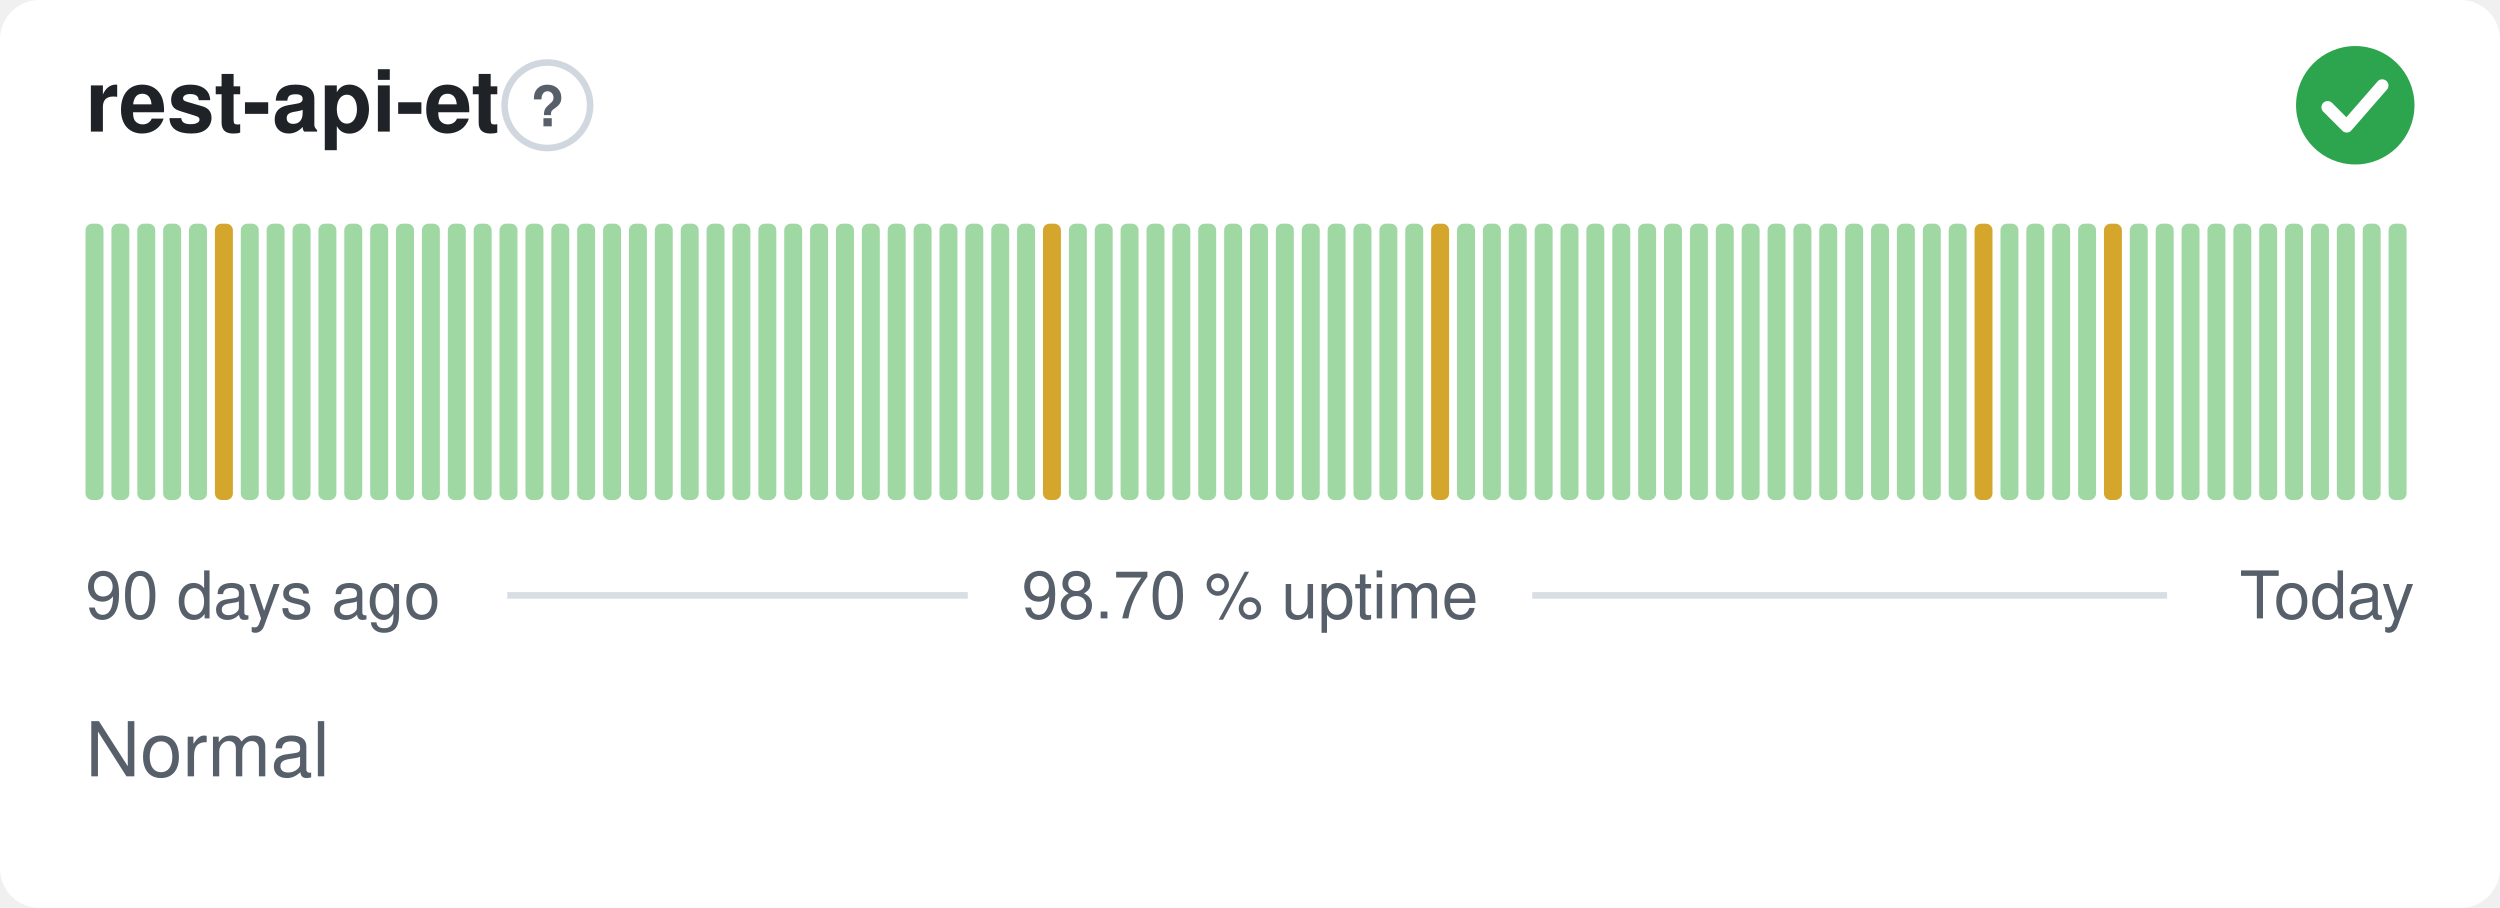
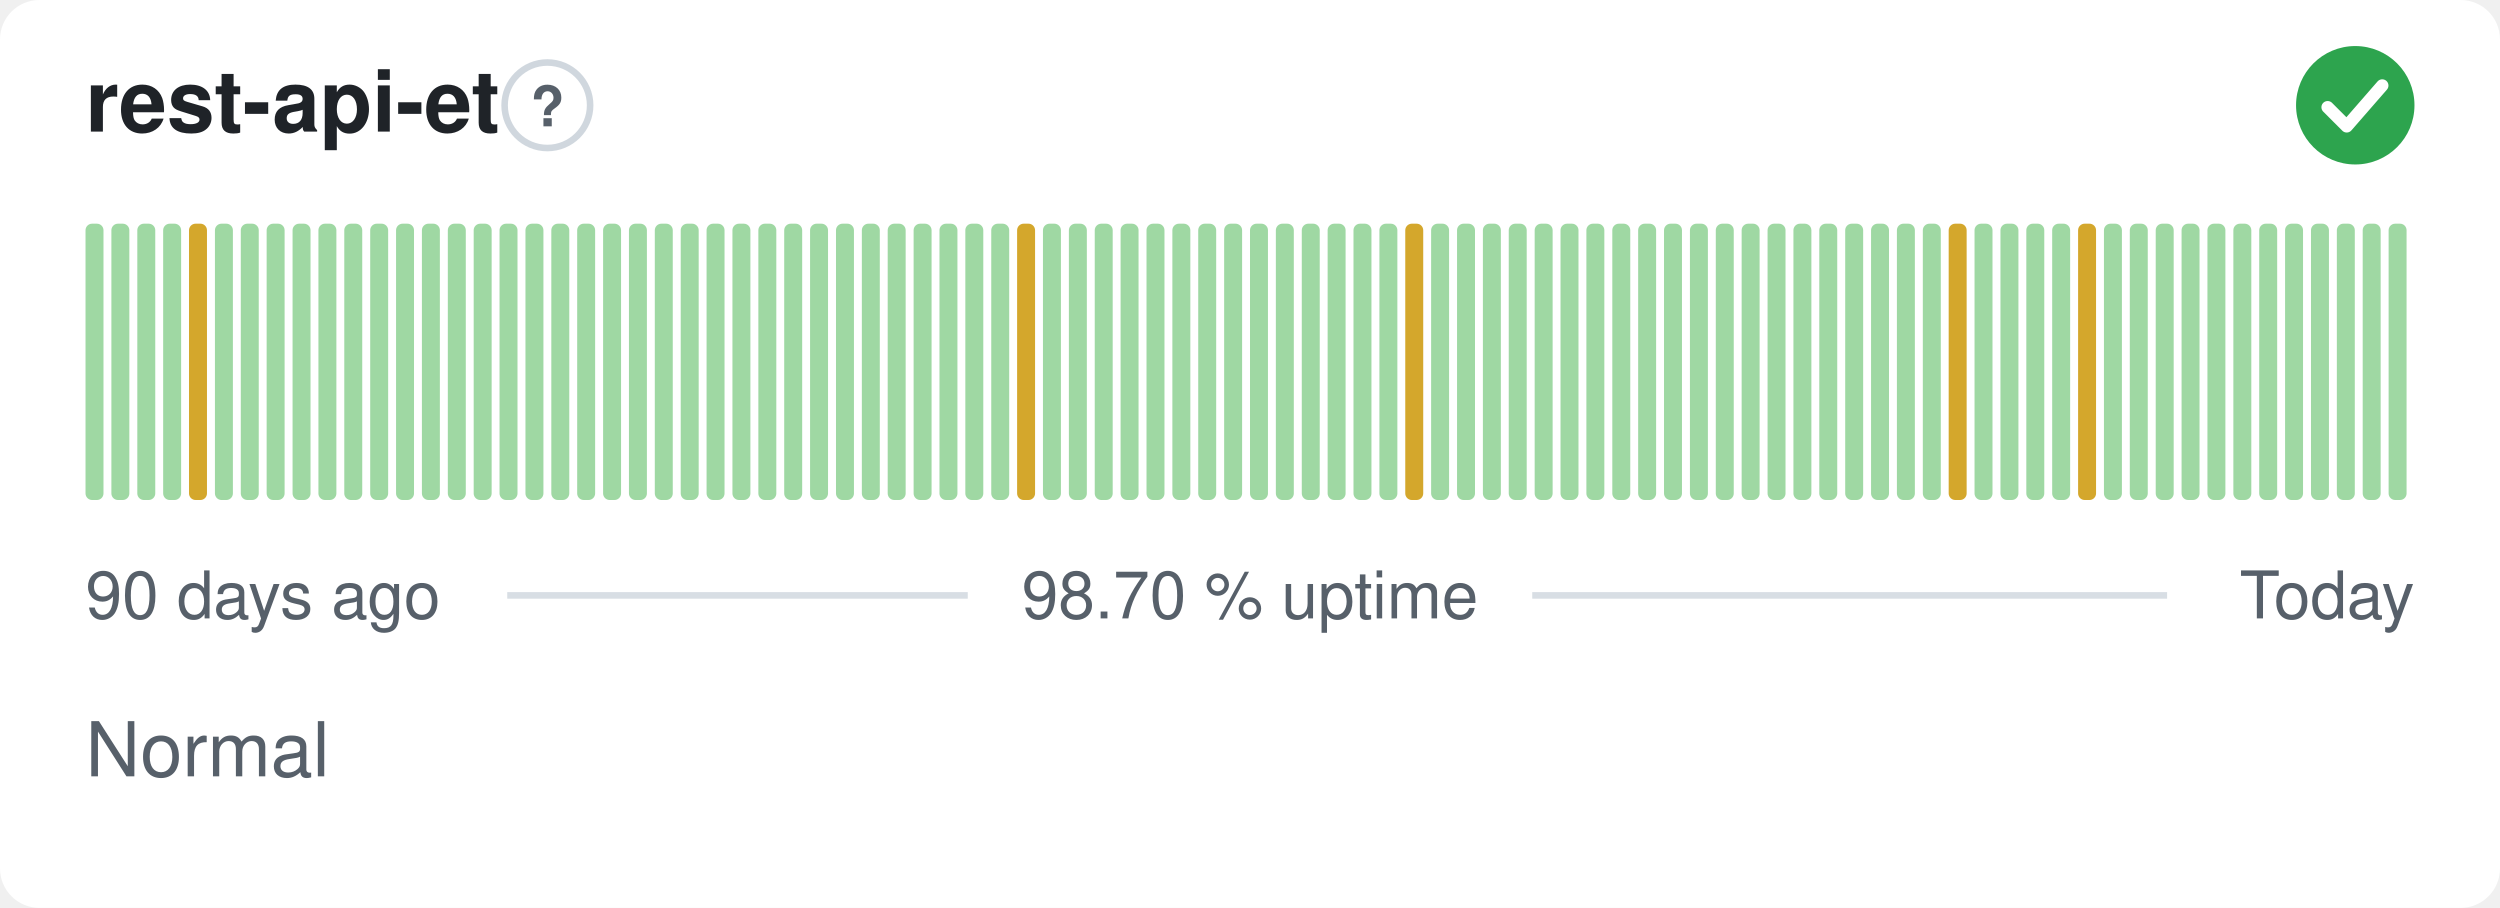
<svg xmlns="http://www.w3.org/2000/svg" width="380" height="138" viewBox="0 0 380 138" role="img" aria-label="rest-api-et: Normal, 98.70 % uptime over the last 90 days" font-family="-apple-system,BlinkMacSystemFont,'Segoe UI',Helvetica,Arial,sans-serif">
  <style>
    @media (prefers-color-scheme: dark) {
      .bg { fill: #0d1117 }
      .title { fill: #e6edf3 }
      .muted { fill: #8b949e }
      .hint { stroke: #30363d }
      .rule { stroke: #30363d }
      .nodata { fill: #21262d }
    }
  </style>
  <rect class="bg" width="380" height="138" rx="6" fill="#ffffff" />
  <text class="title" x="13" y="20" font-size="13" font-weight="600" fill="#1f2328">rest-api-et</text>
  <circle class="hint" cx="83.2" cy="16" r="6.5" fill="none" stroke="#d0d7de" stroke-width="1" />
  <text class="muted" x="83.2" y="19.2" text-anchor="middle" font-size="8.5" font-weight="700" fill="#57606a">?</text>
  <circle cx="358" cy="16" r="9" fill="#2da44e" />
  <path d="M353.80 16.30l2.90 2.90 5.40 -6.20" fill="none" stroke="#fff" stroke-width="1.89" stroke-linecap="round" stroke-linejoin="round" />
  <rect x="13.00" y="34.00" width="2.73" height="42.00" rx="1" fill="#9fd8a3" />
  <rect x="16.93" y="34.00" width="2.73" height="42.00" rx="1" fill="#9fd8a3" />
  <rect x="20.87" y="34.00" width="2.73" height="42.00" rx="1" fill="#9fd8a3" />
  <rect x="24.80" y="34.00" width="2.73" height="42.00" rx="1" fill="#9fd8a3" />
-   <rect x="28.73" y="34.00" width="2.73" height="42.00" rx="1" fill="#9fd8a3" />
-   <rect x="32.67" y="34.00" width="2.73" height="42.00" rx="1" fill="#d4a72c" />
+   <rect x="28.73" y="34.00" width="2.73" height="42.00" rx="1" fill="#d4a72c" />
+   <rect x="32.67" y="34.00" width="2.73" height="42.00" rx="1" fill="#9fd8a3" />
  <rect x="36.60" y="34.00" width="2.73" height="42.00" rx="1" fill="#9fd8a3" />
  <rect x="40.53" y="34.00" width="2.73" height="42.00" rx="1" fill="#9fd8a3" />
  <rect x="44.47" y="34.00" width="2.73" height="42.00" rx="1" fill="#9fd8a3" />
  <rect x="48.40" y="34.00" width="2.73" height="42.00" rx="1" fill="#9fd8a3" />
  <rect x="52.33" y="34.00" width="2.73" height="42.00" rx="1" fill="#9fd8a3" />
  <rect x="56.27" y="34.00" width="2.73" height="42.00" rx="1" fill="#9fd8a3" />
  <rect x="60.20" y="34.00" width="2.73" height="42.00" rx="1" fill="#9fd8a3" />
  <rect x="64.13" y="34.00" width="2.73" height="42.00" rx="1" fill="#9fd8a3" />
  <rect x="68.07" y="34.00" width="2.73" height="42.00" rx="1" fill="#9fd8a3" />
  <rect x="72.00" y="34.00" width="2.73" height="42.00" rx="1" fill="#9fd8a3" />
  <rect x="75.93" y="34.00" width="2.73" height="42.00" rx="1" fill="#9fd8a3" />
  <rect x="79.87" y="34.00" width="2.73" height="42.00" rx="1" fill="#9fd8a3" />
  <rect x="83.80" y="34.00" width="2.73" height="42.00" rx="1" fill="#9fd8a3" />
  <rect x="87.73" y="34.00" width="2.73" height="42.00" rx="1" fill="#9fd8a3" />
  <rect x="91.67" y="34.00" width="2.73" height="42.00" rx="1" fill="#9fd8a3" />
  <rect x="95.60" y="34.00" width="2.73" height="42.00" rx="1" fill="#9fd8a3" />
  <rect x="99.53" y="34.00" width="2.73" height="42.00" rx="1" fill="#9fd8a3" />
  <rect x="103.47" y="34.00" width="2.73" height="42.00" rx="1" fill="#9fd8a3" />
  <rect x="107.40" y="34.00" width="2.73" height="42.00" rx="1" fill="#9fd8a3" />
  <rect x="111.33" y="34.00" width="2.73" height="42.00" rx="1" fill="#9fd8a3" />
  <rect x="115.27" y="34.00" width="2.73" height="42.00" rx="1" fill="#9fd8a3" />
  <rect x="119.20" y="34.00" width="2.73" height="42.00" rx="1" fill="#9fd8a3" />
  <rect x="123.13" y="34.00" width="2.73" height="42.00" rx="1" fill="#9fd8a3" />
  <rect x="127.07" y="34.00" width="2.73" height="42.00" rx="1" fill="#9fd8a3" />
  <rect x="131.00" y="34.00" width="2.73" height="42.00" rx="1" fill="#9fd8a3" />
  <rect x="134.93" y="34.00" width="2.73" height="42.00" rx="1" fill="#9fd8a3" />
  <rect x="138.87" y="34.00" width="2.73" height="42.00" rx="1" fill="#9fd8a3" />
  <rect x="142.80" y="34.00" width="2.73" height="42.00" rx="1" fill="#9fd8a3" />
  <rect x="146.73" y="34.00" width="2.73" height="42.00" rx="1" fill="#9fd8a3" />
  <rect x="150.67" y="34.00" width="2.73" height="42.00" rx="1" fill="#9fd8a3" />
-   <rect x="154.60" y="34.00" width="2.73" height="42.00" rx="1" fill="#9fd8a3" />
-   <rect x="158.53" y="34.00" width="2.73" height="42.00" rx="1" fill="#d4a72c" />
+   <rect x="154.60" y="34.00" width="2.73" height="42.00" rx="1" fill="#d4a72c" />
+   <rect x="158.53" y="34.00" width="2.73" height="42.00" rx="1" fill="#9fd8a3" />
  <rect x="162.47" y="34.00" width="2.73" height="42.00" rx="1" fill="#9fd8a3" />
  <rect x="166.40" y="34.00" width="2.73" height="42.00" rx="1" fill="#9fd8a3" />
  <rect x="170.33" y="34.00" width="2.73" height="42.00" rx="1" fill="#9fd8a3" />
  <rect x="174.27" y="34.00" width="2.73" height="42.00" rx="1" fill="#9fd8a3" />
  <rect x="178.20" y="34.00" width="2.73" height="42.00" rx="1" fill="#9fd8a3" />
  <rect x="182.13" y="34.00" width="2.73" height="42.00" rx="1" fill="#9fd8a3" />
  <rect x="186.07" y="34.00" width="2.73" height="42.00" rx="1" fill="#9fd8a3" />
  <rect x="190.00" y="34.00" width="2.73" height="42.00" rx="1" fill="#9fd8a3" />
  <rect x="193.93" y="34.00" width="2.73" height="42.00" rx="1" fill="#9fd8a3" />
  <rect x="197.87" y="34.00" width="2.73" height="42.00" rx="1" fill="#9fd8a3" />
  <rect x="201.80" y="34.00" width="2.73" height="42.00" rx="1" fill="#9fd8a3" />
  <rect x="205.73" y="34.00" width="2.73" height="42.00" rx="1" fill="#9fd8a3" />
  <rect x="209.67" y="34.00" width="2.73" height="42.00" rx="1" fill="#9fd8a3" />
-   <rect x="213.60" y="34.00" width="2.73" height="42.00" rx="1" fill="#9fd8a3" />
-   <rect x="217.53" y="34.00" width="2.73" height="42.00" rx="1" fill="#d4a72c" />
+   <rect x="213.60" y="34.00" width="2.73" height="42.00" rx="1" fill="#d4a72c" />
+   <rect x="217.53" y="34.00" width="2.73" height="42.00" rx="1" fill="#9fd8a3" />
  <rect x="221.47" y="34.00" width="2.73" height="42.00" rx="1" fill="#9fd8a3" />
  <rect x="225.40" y="34.00" width="2.73" height="42.00" rx="1" fill="#9fd8a3" />
  <rect x="229.33" y="34.00" width="2.73" height="42.00" rx="1" fill="#9fd8a3" />
  <rect x="233.27" y="34.00" width="2.73" height="42.00" rx="1" fill="#9fd8a3" />
  <rect x="237.20" y="34.00" width="2.73" height="42.00" rx="1" fill="#9fd8a3" />
  <rect x="241.13" y="34.00" width="2.73" height="42.00" rx="1" fill="#9fd8a3" />
  <rect x="245.07" y="34.00" width="2.73" height="42.00" rx="1" fill="#9fd8a3" />
  <rect x="249.00" y="34.00" width="2.73" height="42.00" rx="1" fill="#9fd8a3" />
  <rect x="252.93" y="34.00" width="2.73" height="42.00" rx="1" fill="#9fd8a3" />
  <rect x="256.87" y="34.00" width="2.73" height="42.00" rx="1" fill="#9fd8a3" />
  <rect x="260.80" y="34.00" width="2.73" height="42.00" rx="1" fill="#9fd8a3" />
  <rect x="264.73" y="34.00" width="2.73" height="42.00" rx="1" fill="#9fd8a3" />
  <rect x="268.67" y="34.00" width="2.73" height="42.00" rx="1" fill="#9fd8a3" />
  <rect x="272.60" y="34.00" width="2.73" height="42.00" rx="1" fill="#9fd8a3" />
  <rect x="276.53" y="34.00" width="2.73" height="42.00" rx="1" fill="#9fd8a3" />
  <rect x="280.47" y="34.00" width="2.73" height="42.00" rx="1" fill="#9fd8a3" />
  <rect x="284.40" y="34.00" width="2.73" height="42.00" rx="1" fill="#9fd8a3" />
  <rect x="288.33" y="34.00" width="2.73" height="42.00" rx="1" fill="#9fd8a3" />
  <rect x="292.27" y="34.00" width="2.73" height="42.00" rx="1" fill="#9fd8a3" />
-   <rect x="296.20" y="34.00" width="2.73" height="42.00" rx="1" fill="#9fd8a3" />
-   <rect x="300.13" y="34.00" width="2.73" height="42.00" rx="1" fill="#d4a72c" />
+   <rect x="296.20" y="34.00" width="2.73" height="42.00" rx="1" fill="#d4a72c" />
+   <rect x="300.13" y="34.00" width="2.73" height="42.00" rx="1" fill="#9fd8a3" />
  <rect x="304.07" y="34.00" width="2.73" height="42.00" rx="1" fill="#9fd8a3" />
  <rect x="308.00" y="34.00" width="2.73" height="42.00" rx="1" fill="#9fd8a3" />
  <rect x="311.93" y="34.00" width="2.73" height="42.00" rx="1" fill="#9fd8a3" />
-   <rect x="315.87" y="34.00" width="2.73" height="42.00" rx="1" fill="#9fd8a3" />
-   <rect x="319.80" y="34.00" width="2.73" height="42.00" rx="1" fill="#d4a72c" />
+   <rect x="315.87" y="34.00" width="2.73" height="42.00" rx="1" fill="#d4a72c" />
+   <rect x="319.80" y="34.00" width="2.73" height="42.00" rx="1" fill="#9fd8a3" />
  <rect x="323.73" y="34.00" width="2.73" height="42.00" rx="1" fill="#9fd8a3" />
  <rect x="327.67" y="34.00" width="2.73" height="42.00" rx="1" fill="#9fd8a3" />
  <rect x="331.60" y="34.00" width="2.73" height="42.00" rx="1" fill="#9fd8a3" />
  <rect x="335.53" y="34.00" width="2.73" height="42.00" rx="1" fill="#9fd8a3" />
  <rect x="339.47" y="34.00" width="2.73" height="42.00" rx="1" fill="#9fd8a3" />
  <rect x="343.40" y="34.00" width="2.73" height="42.00" rx="1" fill="#9fd8a3" />
  <rect x="347.33" y="34.00" width="2.73" height="42.00" rx="1" fill="#9fd8a3" />
  <rect x="351.27" y="34.00" width="2.73" height="42.00" rx="1" fill="#9fd8a3" />
  <rect x="355.20" y="34.00" width="2.73" height="42.00" rx="1" fill="#9fd8a3" />
  <rect x="359.13" y="34.00" width="2.73" height="42.00" rx="1" fill="#9fd8a3" />
  <rect x="363.07" y="34.00" width="2.73" height="42.00" rx="1" fill="#9fd8a3" />
  <text class="muted" x="13" y="94" font-size="10" fill="#57606a">90 days ago</text>
  <text class="muted" x="190" y="94" text-anchor="middle" font-size="10" fill="#57606a">98.70 % uptime</text>
  <text class="muted" x="367" y="94" text-anchor="end" font-size="10" fill="#57606a">Today</text>
  <line class="rule" x1="77.1" y1="90.5" x2="147.1" y2="90.5" stroke="#d8dee4" stroke-width="1" />
  <line class="rule" x1="232.9" y1="90.5" x2="329.4" y2="90.5" stroke="#d8dee4" stroke-width="1" />
  <text class="muted" x="13" y="118" font-size="11.5" fill="#57606a">Normal</text>
</svg>
